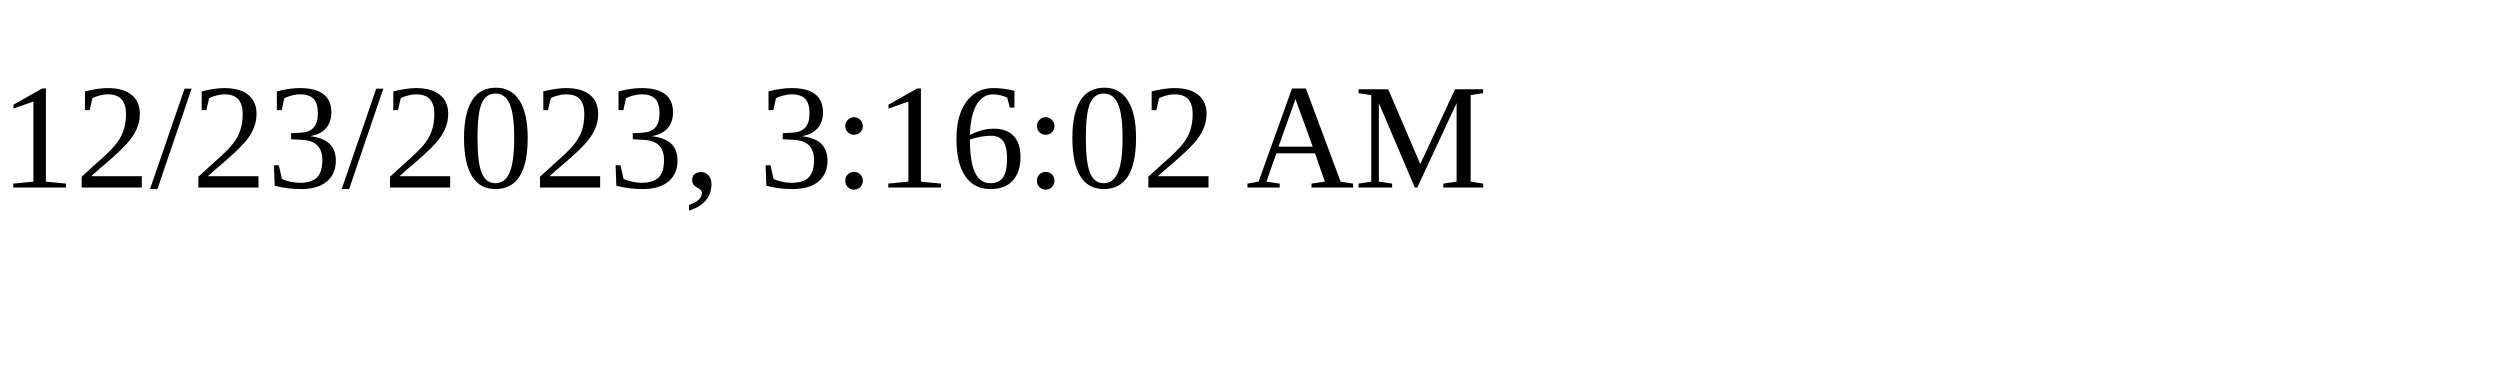
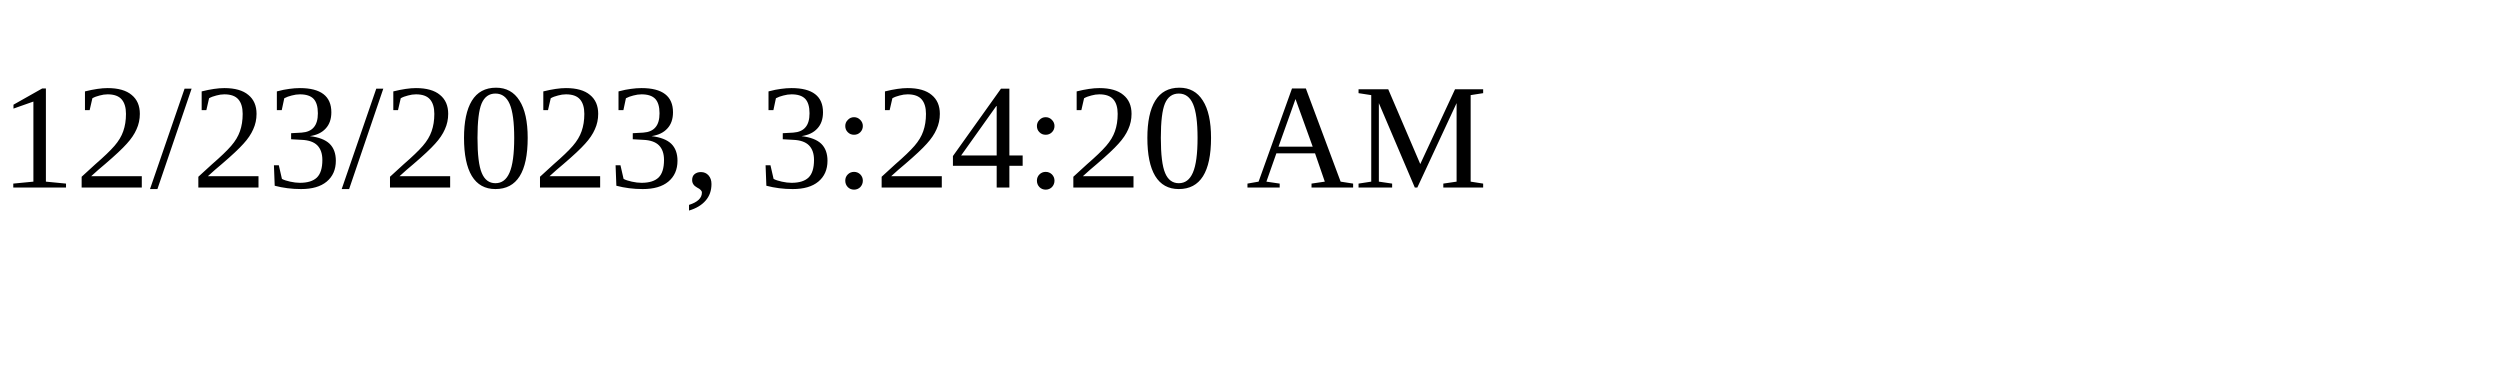
<svg xmlns="http://www.w3.org/2000/svg" height="30" width="200">
-   <text x="0" y="15">12/23/2023, 3:16:02 AM</text>
+   <text x="0" y="15">12/23/2023, 3:24:20 AM</text>
</svg>
